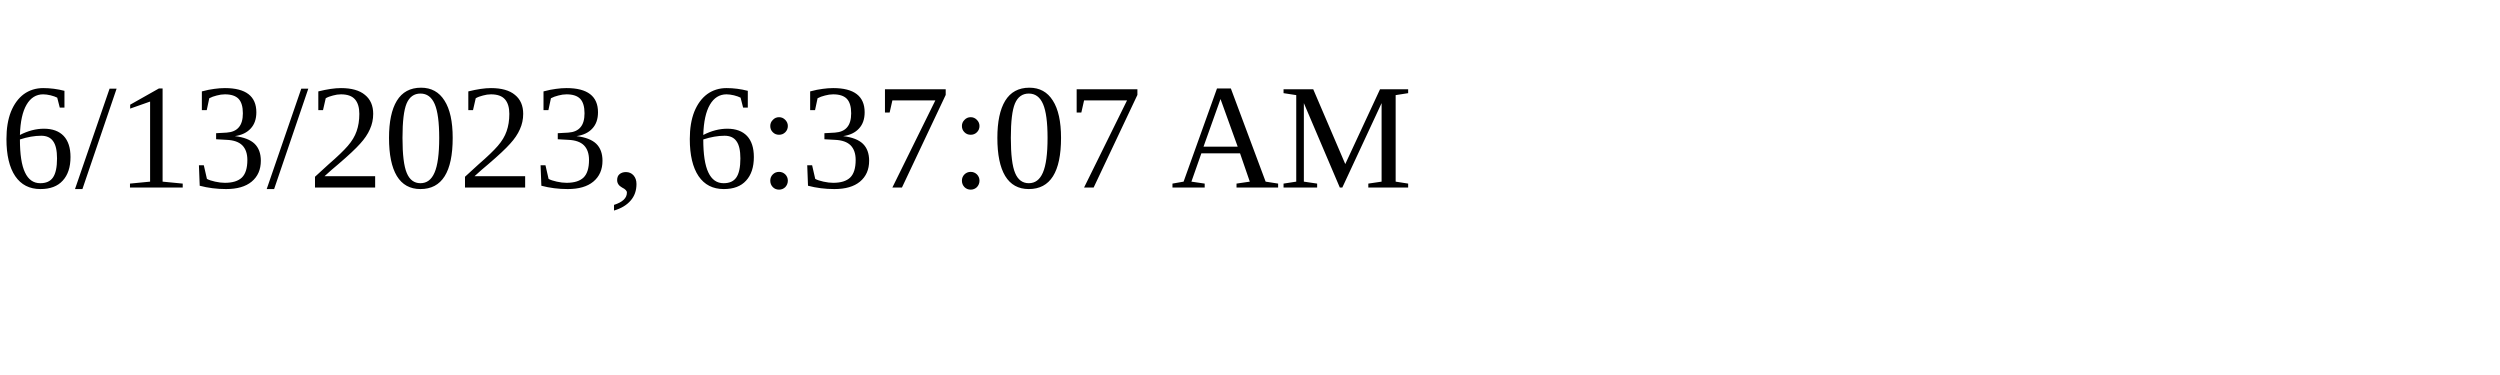
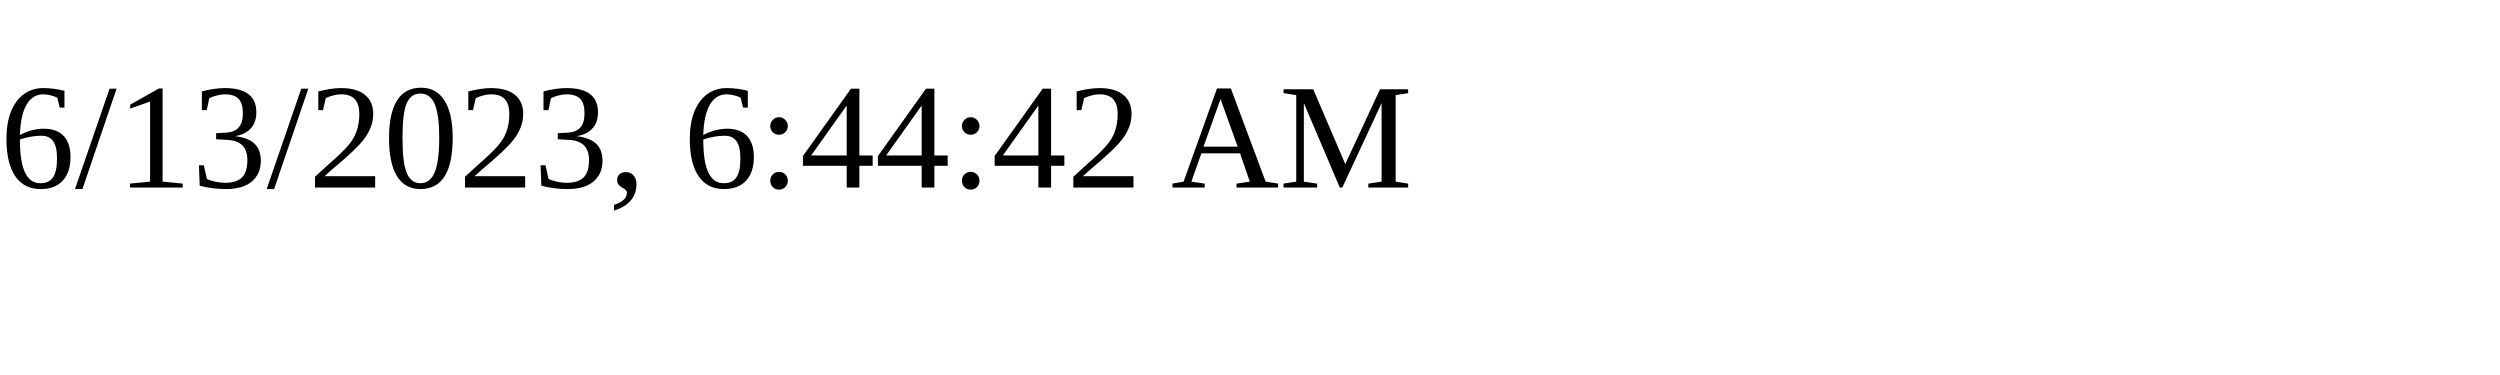
<svg xmlns="http://www.w3.org/2000/svg" height="30" width="200">
-   <text x="0" y="15">6/13/2023, 6:37:07 AM</text>
+   <text x="0" y="15">6/13/2023, 6:44:42 AM</text>
</svg>
